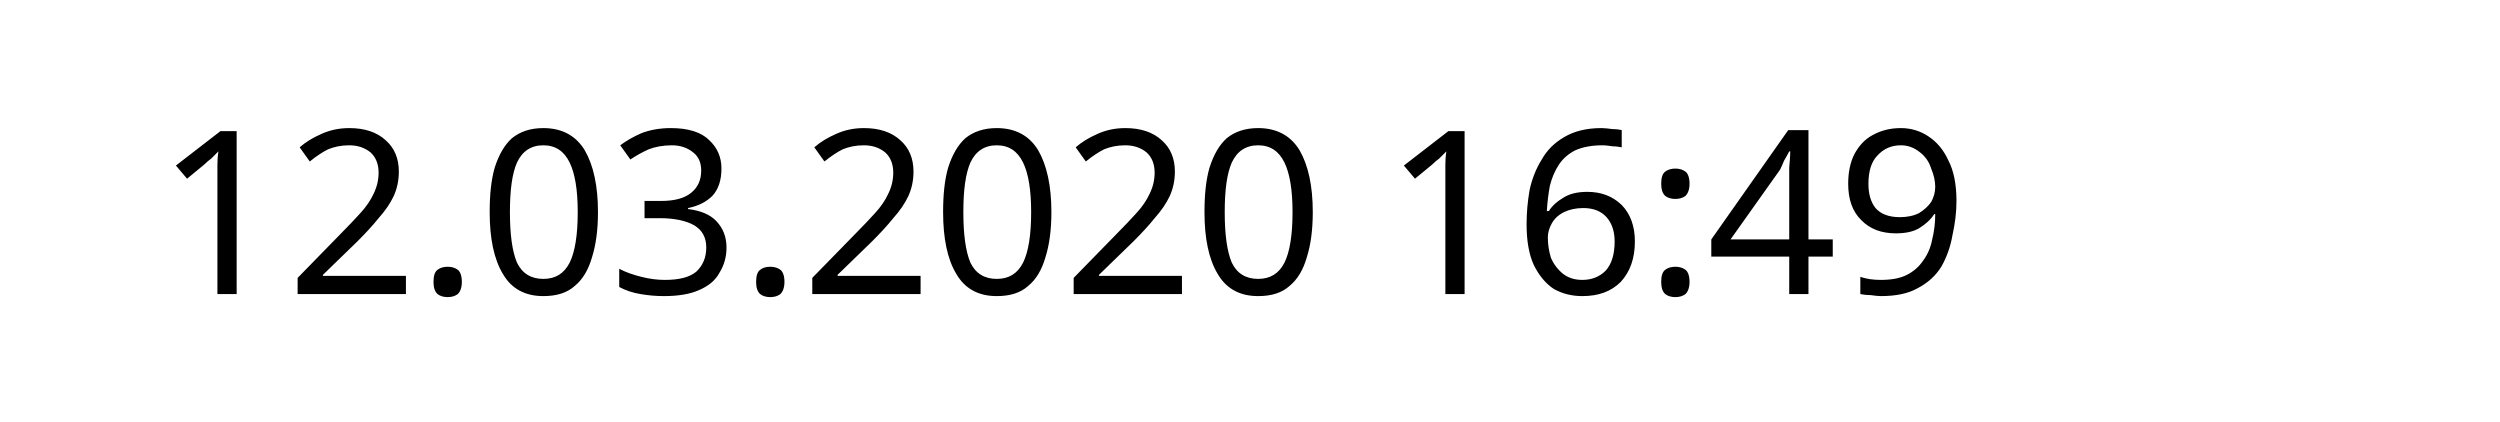
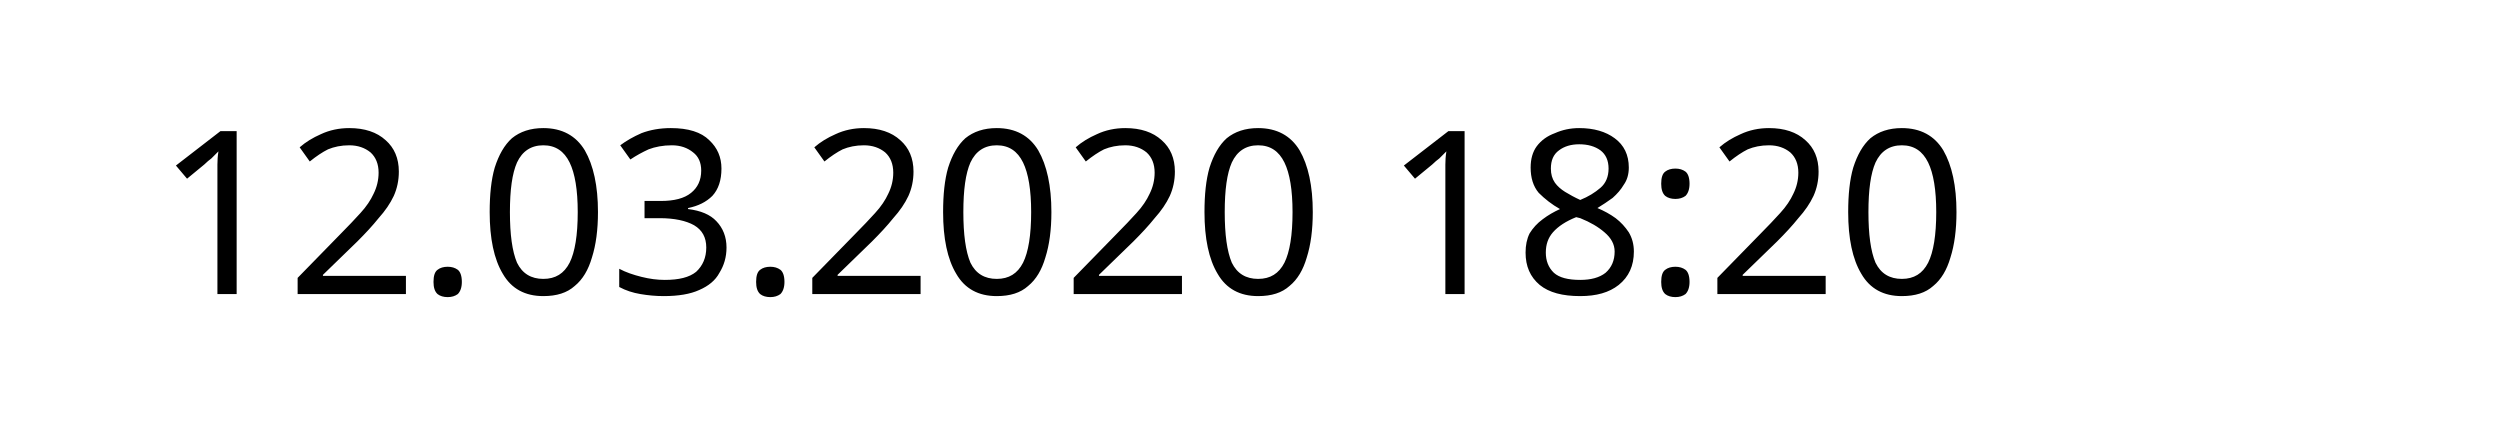
<svg xmlns="http://www.w3.org/2000/svg" width="145.872" height="24.609" viewBox="0 0 38.595 6.511" version="1.1" id="svg8">
  <defs id="defs2" />
  <g id="layer1" transform="translate(-90.7138,-137.3976)">
    <text xml:space="preserve" style="font-style:normal;font-weight:normal;font-size:10.583px;line-height:1.25;font-family:sans-serif;letter-spacing:0px;word-spacing:0px;fill:#000000;fill-opacity:1;stroke:none;stroke-width:0.265" x="93.117" y="141.937" id="text12">
-       <tspan id="tspan10" x="93.117" y="141.937" style="font-size:3.528px;stroke-width:0.265">12.03.2020 16:49</tspan>
+       <tspan id="tspan10" x="93.117" y="141.937" style="font-size:3.528px;stroke-width:0.265">12.03.2020 18:20</tspan>
    </text>
  </g>
</svg>
